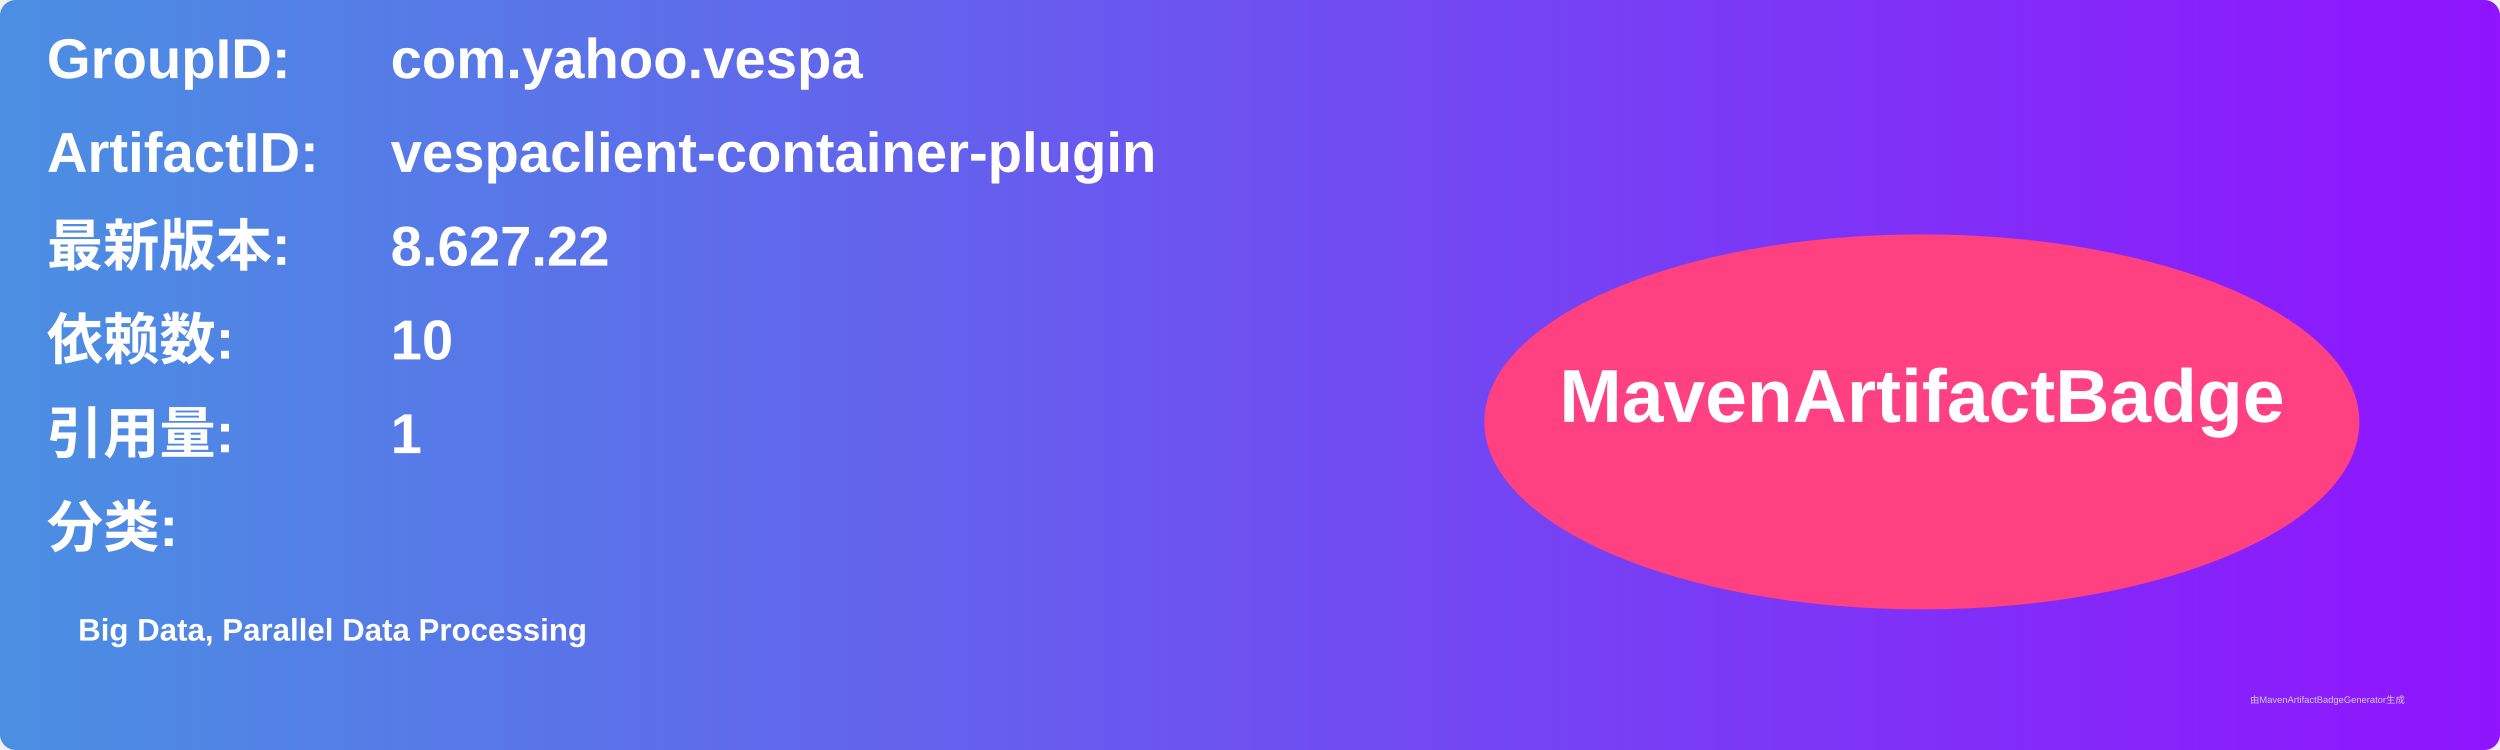
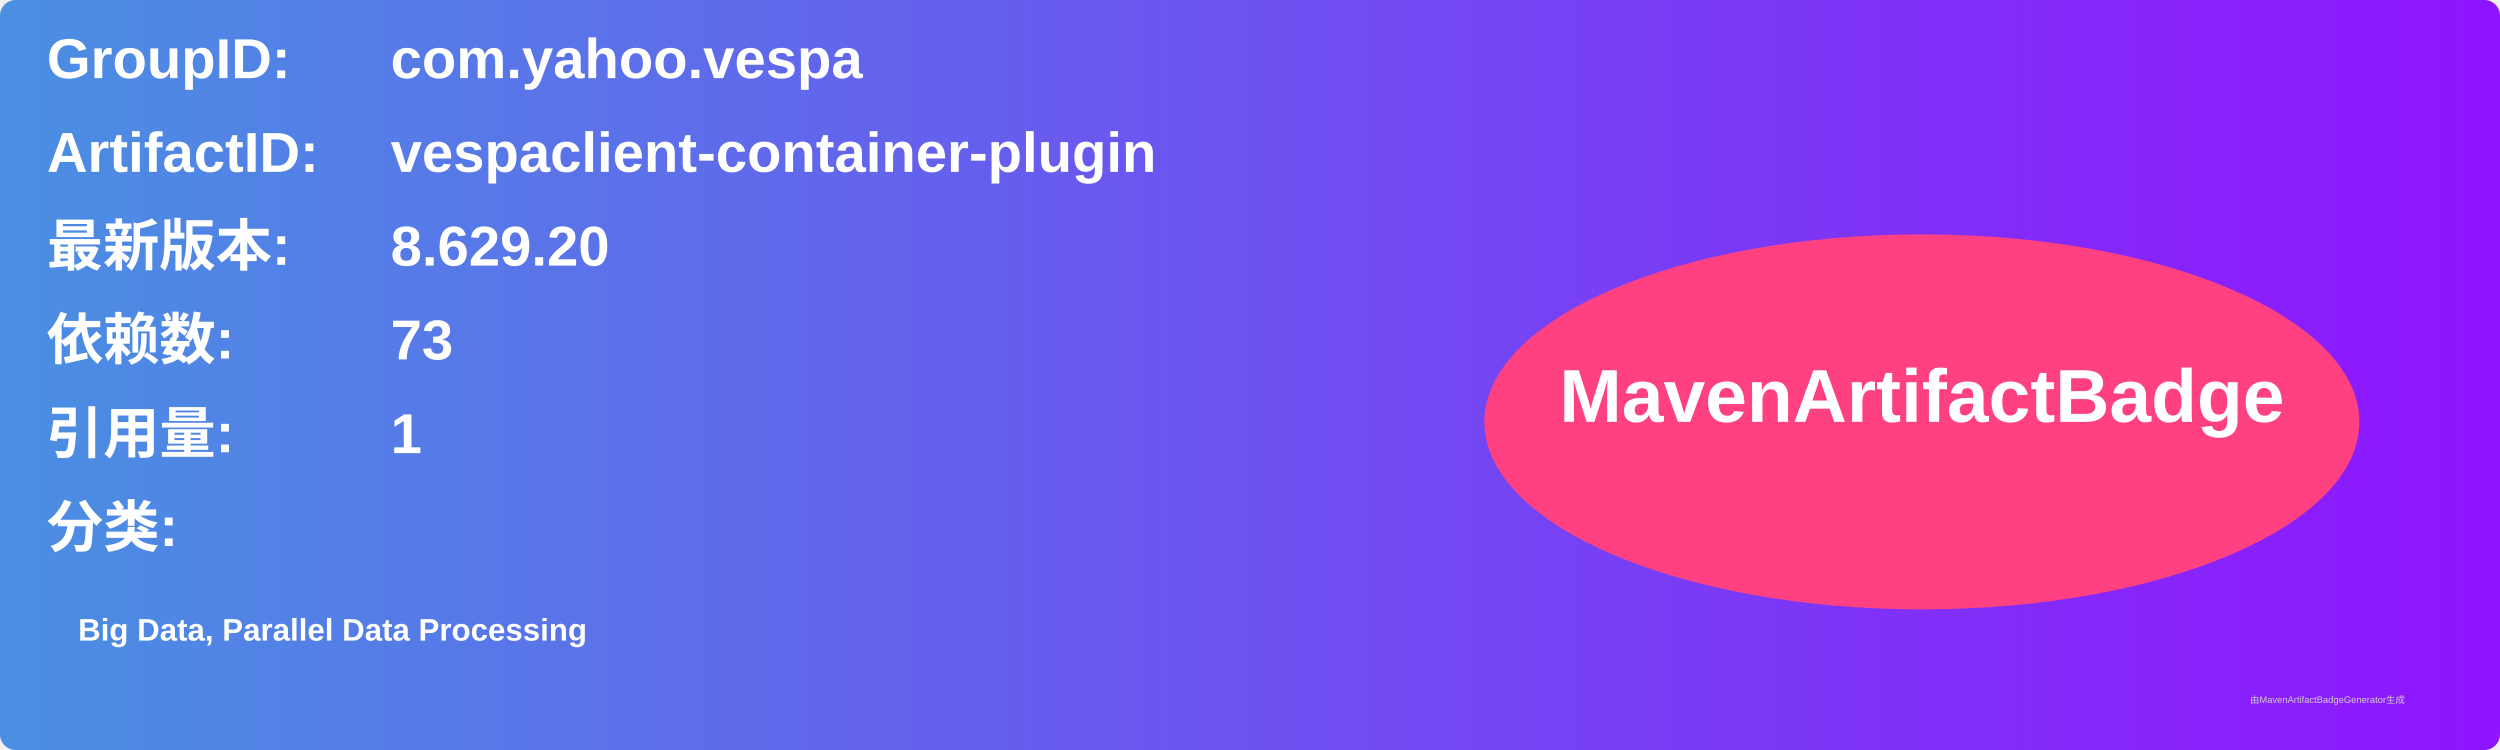
<svg xmlns="http://www.w3.org/2000/svg" width="800" height="240" viewBox="0 0 800 240">
  <linearGradient id="grad" x1="0%" y1="0%" x2="100%" y2="0%">
    <stop offset="0%" stop-color="#4a90e2" />
    <stop offset="100%" stop-color="#9013fe" />
  </linearGradient>
  <rect width="100%" height="100%" rx="5" ry="5" fill="url(#grad)" />
  <g transform="translate(15, 15)">
    <text x="0" y="10" font-family="Arial" font-size="18" fill="white" font-weight="bold" width="260">GroupID:</text>
    <text x="110" y="10" font-family="Arial" font-size="18" fill="white" font-weight="bold" width="460">com.yahoo.vespa</text>
    <text x="0" y="40" font-family="Arial" font-size="18" fill="white" font-weight="bold" width="260">ArtifactID:</text>
    <text x="110" y="40" font-family="Arial" font-size="18" fill="white" font-weight="bold" width="460">vespaclient-container-plugin</text>
    <text x="0" y="70" font-family="Arial" font-size="18" fill="white" font-weight="bold">最新版本:</text>
    <text x="110" y="70" font-family="Arial" font-size="18" fill="white" font-weight="bold">
-       <tspan font-weight="bold">8.627.22</tspan>
+       <tspan font-weight="bold">8.629.20</tspan>
    </text>
    <text x="0" y="100" font-family="Arial" font-size="18" fill="white" font-weight="bold">依赖数: </text>
    <text x="110" y="100" font-family="Arial" font-size="18" fill="white">
-       <tspan font-weight="bold">10</tspan>
+       <tspan font-weight="bold">73</tspan>
    </text>
    <text x="0" y="130" font-family="Arial" font-size="18" fill="white" font-weight="bold">引用量: </text>
    <text x="110" y="130" font-family="Arial" font-size="18" fill="white">
      <tspan font-weight="bold">1</tspan>
    </text>
    <text x="0" y="160" font-family="Arial" font-size="18" fill="white" font-weight="bold">分类:</text>
    <text x="10" y="190" font-family="Arial" font-size="10" fill="white">
      <tspan font-weight="bold">Big Data, Parallel Data Processing</tspan>
    </text>
    <ellipse cx="600" cy="120" rx="140" ry="60" fill="#ff4081" />
    <text x="600" y="120" text-anchor="middle" font-family="Arial" font-size="24" fill="white" font-weight="bold">MavenArtifactBadge</text>
  </g>
  <text x="720" y="225" font-family="Arial" font-size="3" fill="#d0d0d0">由MavenArtifactBadgeGenerator生成</text>
</svg>
